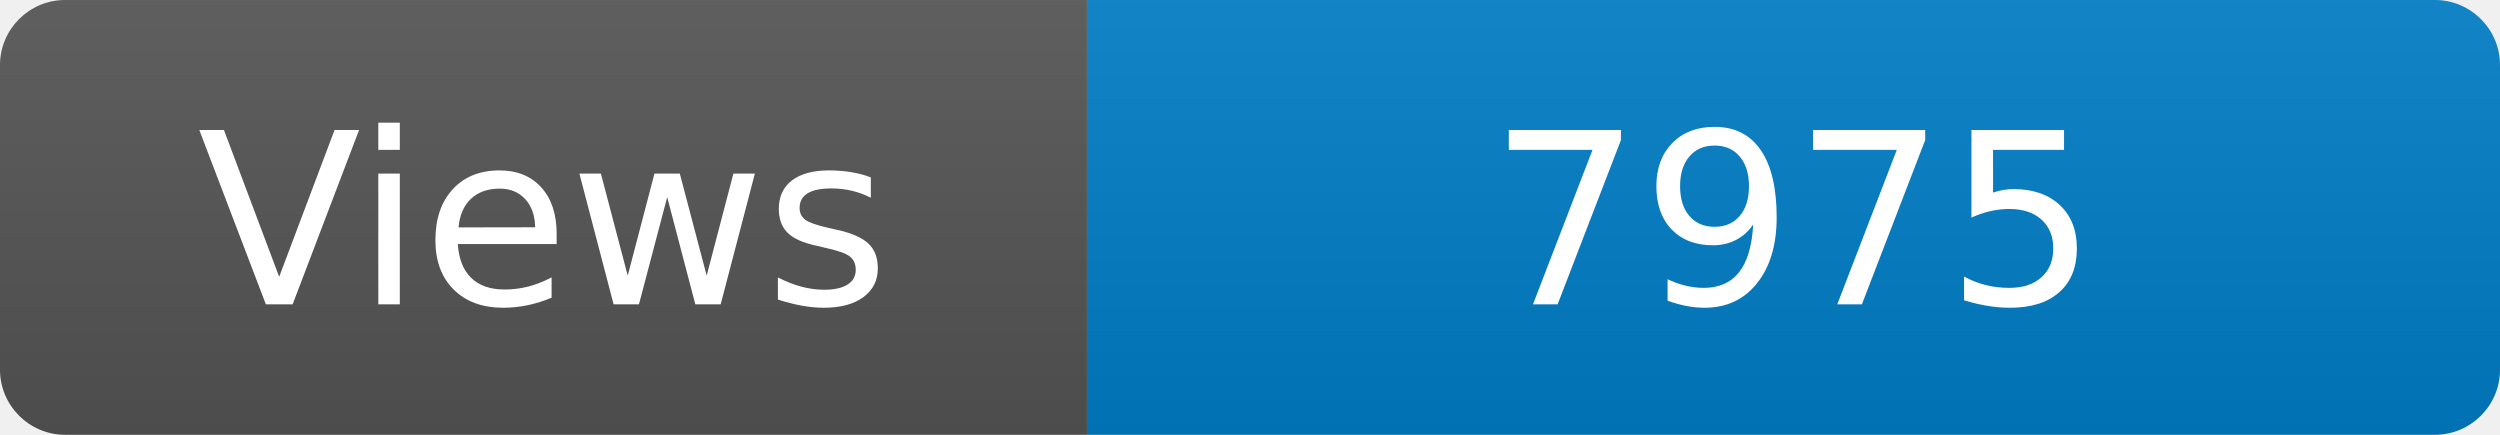
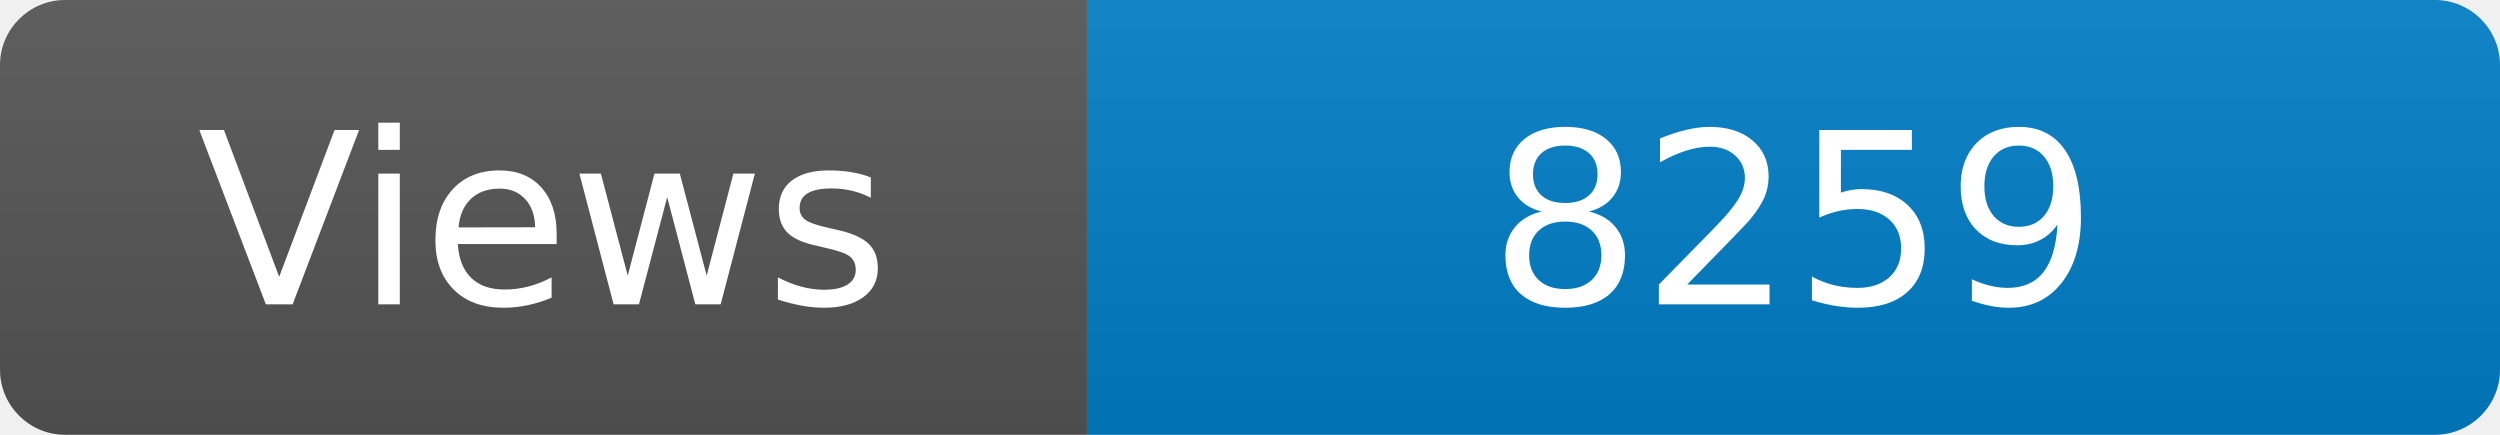
<svg xmlns="http://www.w3.org/2000/svg" width="115" height="20" role="img" aria-label="Maintained?: yes">
  <linearGradient id="s" x2="0" y2="100%">
    <stop offset="0" stop-color="#bbb" stop-opacity=".1" />
    <stop offset="1" stop-opacity=".1" />
  </linearGradient>
  <clipPath id="r">
    <rect width="115" height="20" rx="3" fill="#fff" />
  </clipPath>
  <g clip-path="url(#r)">
    <rect width="50" height="20" fill="#555" />
    <rect x="50" width="160" height="20" fill="#007ec6" />
    <rect width="115" height="20" fill="url(#s)" />
  </g>
  <g fill="#fff" text-anchor="middle" font-family="Verdana,Geneva,DejaVu Sans,sans-serif" font-size="110">
    <text x="250" y="140" transform="scale(.1)" fill="#fff">Views</text>
-     <text x="825" y="140" transform="scale(.1)" fill="#fff">7975</text>
+     <text x="825" y="140" transform="scale(.1)" fill="#fff">8259</text>
  </g>
</svg>
